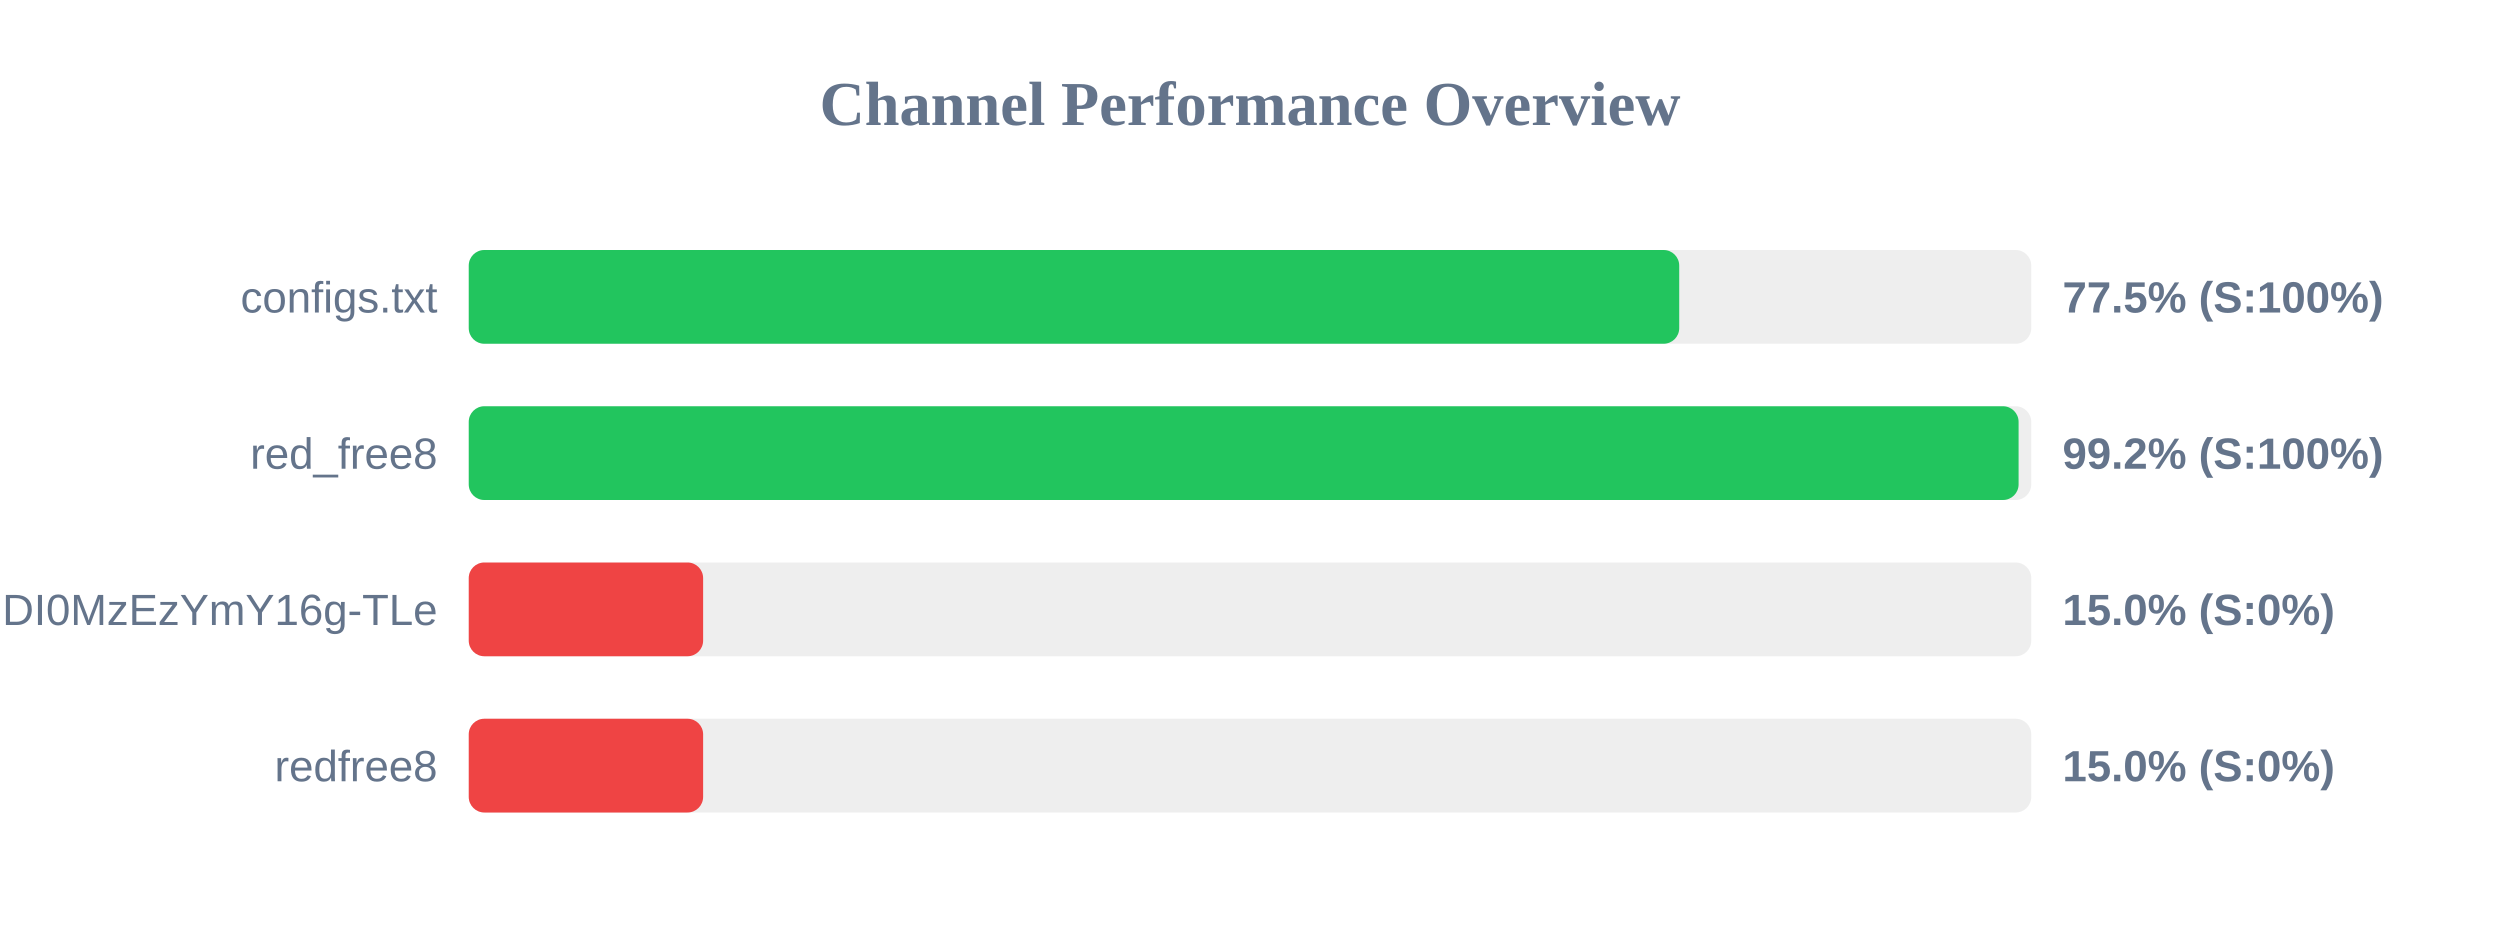
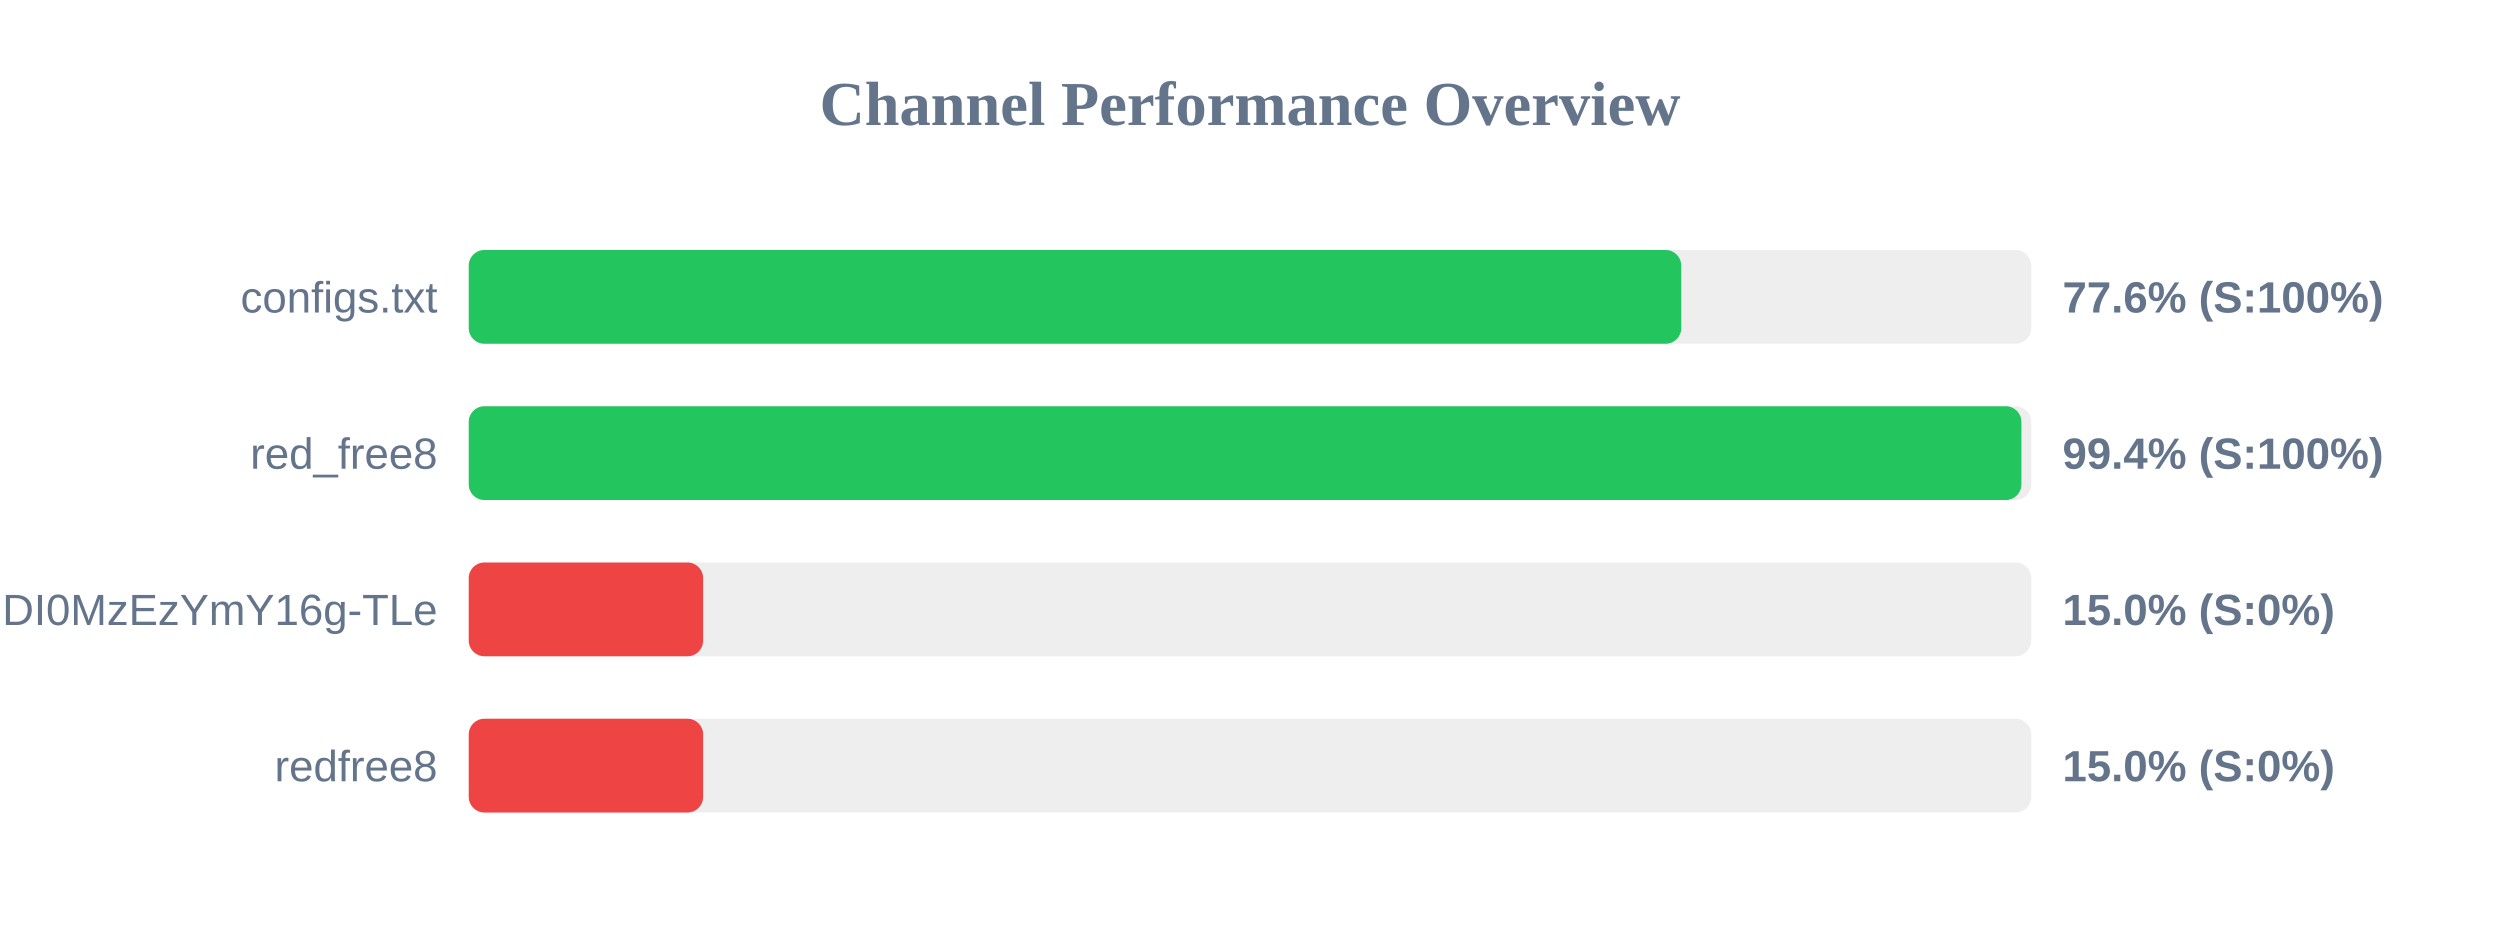
<svg xmlns="http://www.w3.org/2000/svg" width="800" height="300" version="1.1">
  <style>
        .row { font: 14px Arial; fill: #64748b; }
        .score { font: bold 14px Arial; fill: #64748b; }
    </style>
  <text x="400" y="40" text-anchor="middle" font-size="20px" font-weight="bold" fill="#64748b">Channel Performance Overview</text>
  <rect x="150" y="80" width="500" height="30" fill="#eee" rx="5" />
-   <rect x="150" y="80" width="387.35" height="30" fill="#22c55e" rx="5" />
+   <rect x="150" y="80" width="388.0" height="30" fill="#22c55e" rx="5" />
  <text x="140" y="100" text-anchor="end" class="row">configs.txt</text>
-   <text x="660" y="100" text-anchor="start" class="score">77.5% (S:100%)</text>
+   <text x="660" y="100" text-anchor="start" class="score">77.6% (S:100%)</text>
  <rect x="150" y="130" width="500" height="30" fill="#eee" rx="5" />
-   <rect x="150" y="130" width="495.95" height="30" fill="#22c55e" rx="5" />
+   <rect x="150" y="130" width="496.85" height="30" fill="#22c55e" rx="5" />
  <text x="140" y="150" text-anchor="end" class="row">red_free8</text>
-   <text x="660" y="150" text-anchor="start" class="score">99.2% (S:100%)</text>
+   <text x="660" y="150" text-anchor="start" class="score">99.4% (S:100%)</text>
  <rect x="150" y="180" width="500" height="30" fill="#eee" rx="5" />
  <rect x="150" y="180" width="75.0" height="30" fill="#ef4444" rx="5" />
  <text x="140" y="200" text-anchor="end" class="row">NjEzODY1NDgyOCwxNzQ1NDI0MzEzYmY16g-TLe</text>
  <text x="660" y="200" text-anchor="start" class="score">15.0% (S:0%)</text>
  <rect x="150" y="230" width="500" height="30" fill="#eee" rx="5" />
  <rect x="150" y="230" width="75.0" height="30" fill="#ef4444" rx="5" />
  <text x="140" y="250" text-anchor="end" class="row">redfree8</text>
  <text x="660" y="250" text-anchor="start" class="score">15.0% (S:0%)</text>
</svg>
